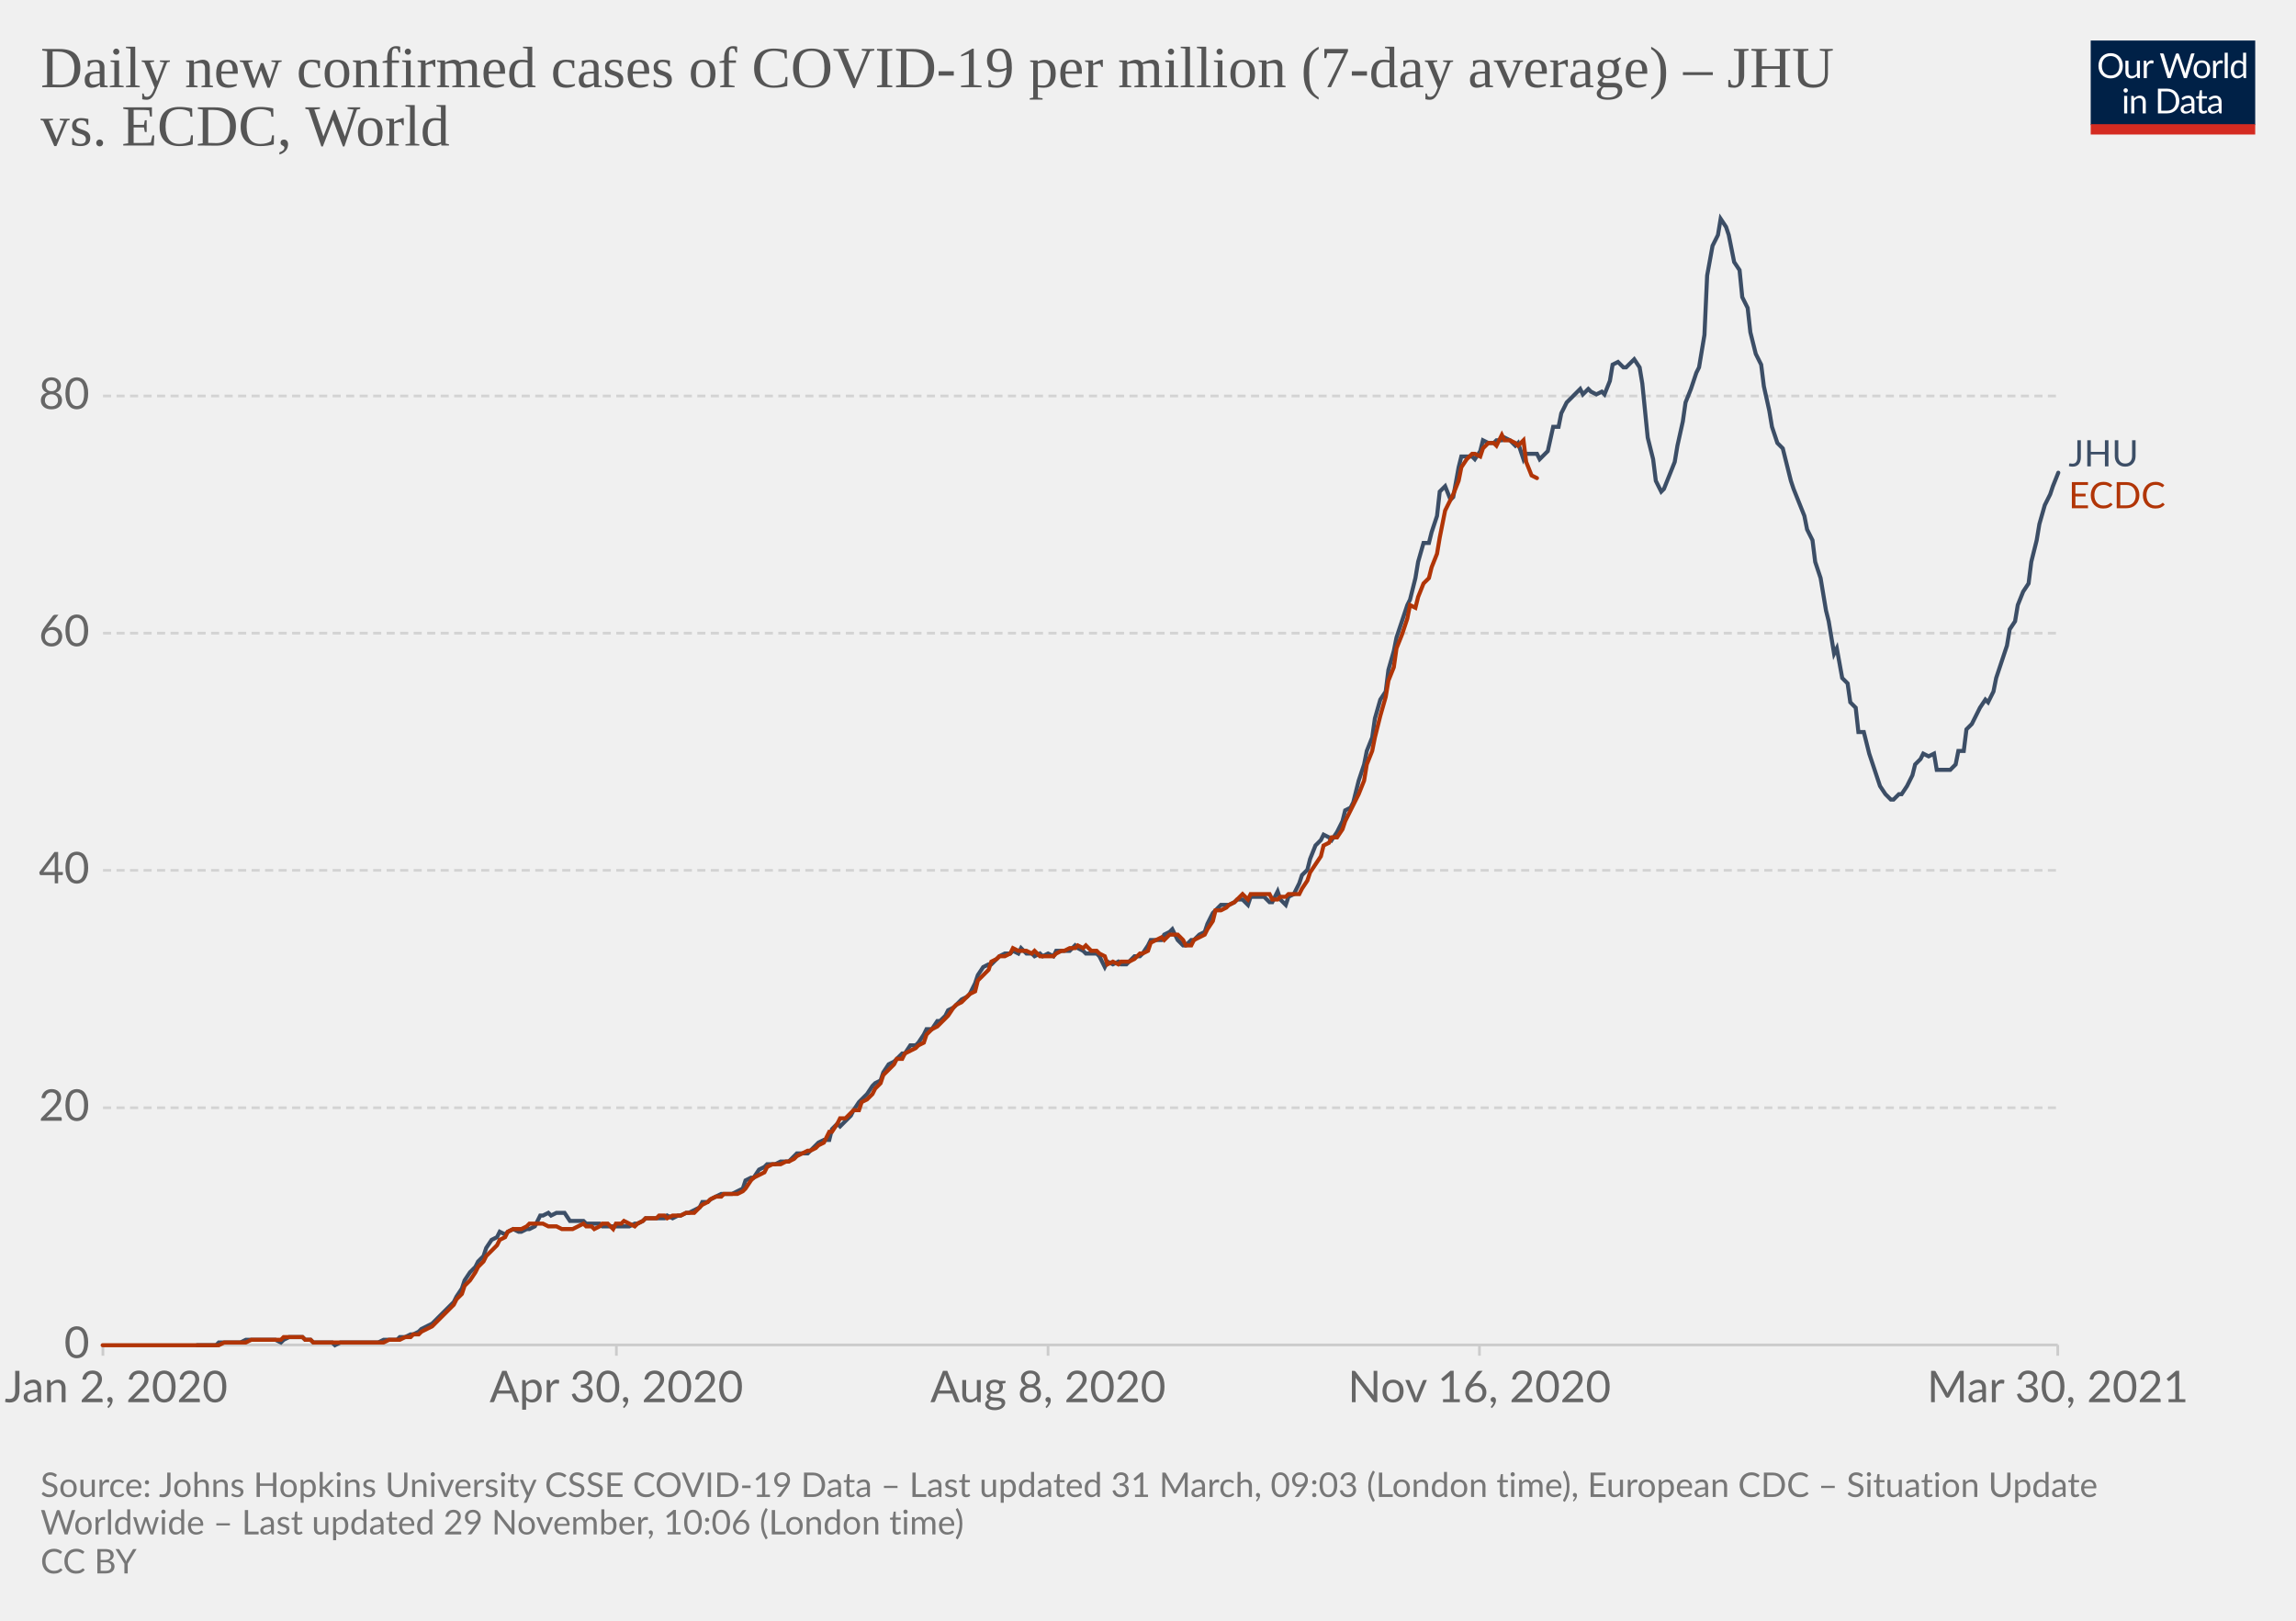
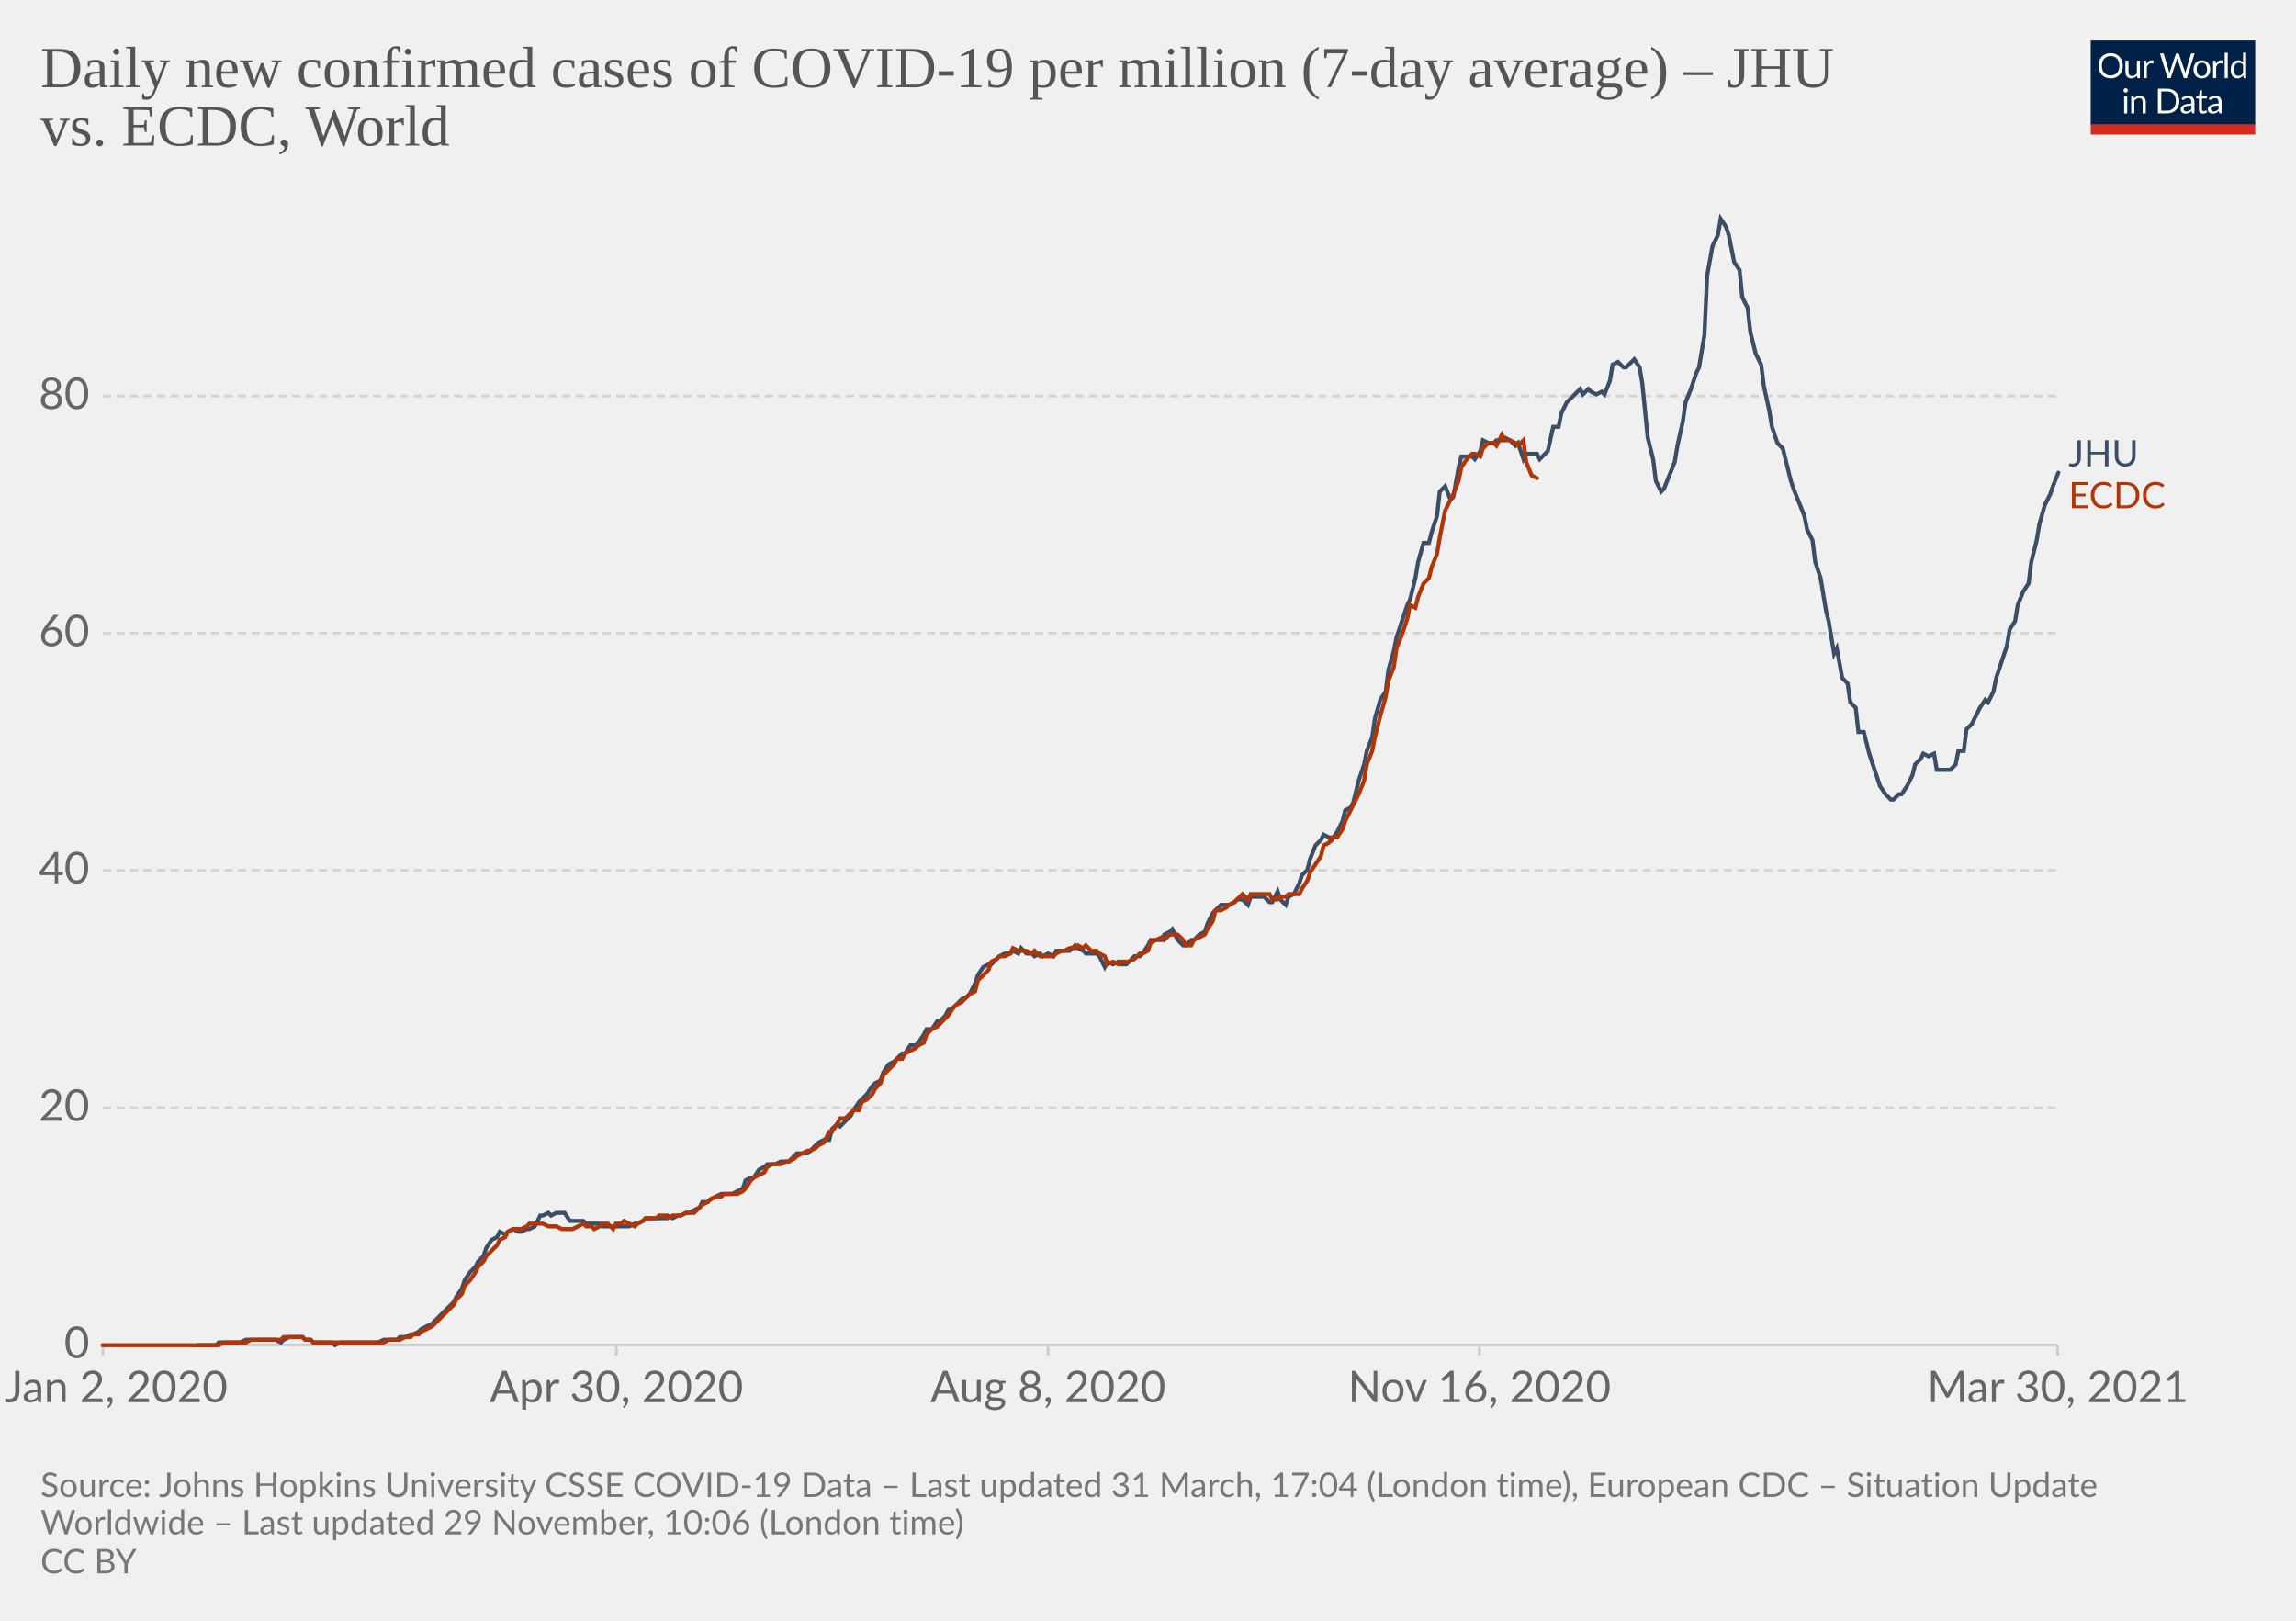
<svg xmlns="http://www.w3.org/2000/svg" version="1.1" style="background-color:#fff;-webkit-font-smoothing:antialiased" width="850" height="600" viewBox="0 0 850 600" font-family="Lato,'Helvetica Neue',Helvetica,Arial,sans-serif" font-size="18" text-rendering="optimizeLegibility">
  <g class="HeaderView">
    <g transform="matrix(.29 0 0 .29 774 15)">
      <svg className="owidLog" width="210" height="120" viewBox="0 0 210 120" fill="none">
        <g clip-path="url(#clip0)">
          <path d="M0 0h210v107.89H0V0z" fill="#002147" />
          <path d="M40.98 32.25c0 2.36-.38 4.53-1.12 6.51a14.26 14.26 0 01-8.1 8.4c-1.9.78-4.02 1.17-6.34 1.17a16.6 16.6 0 01-6.33-1.17 14.31 14.31 0 01-8.08-8.4 18.29 18.29 0 01-1.12-6.51c0-2.36.38-4.53 1.12-6.5.75-1.97 1.8-3.67 3.17-5.1a14.32 14.32 0 014.9-3.34c1.92-.8 4.03-1.19 6.34-1.19 2.32 0 4.43.4 6.34 1.19 1.92.8 3.56 1.9 4.93 3.34a14.87 14.87 0 013.17 5.1 18.1 18.1 0 011.12 6.5zm-4.38 0c0-1.94-.26-3.68-.8-5.22a10.91 10.91 0 00-2.24-3.89 9.68 9.68 0 00-3.52-2.46 11.95 11.95 0 00-4.62-.86c-1.68 0-3.21.28-4.6.86a9.88 9.88 0 00-3.54 2.46 10.91 10.91 0 00-2.24 3.9c-.53 1.53-.8 3.27-.8 5.2 0 1.94.27 3.68.8 5.22a11.17 11.17 0 002.24 3.9 10.01 10.01 0 003.55 2.44c1.38.56 2.9.83 4.6.83s3.24-.27 4.61-.83a9.8 9.8 0 003.52-2.44 11.17 11.17 0 002.25-3.9c.53-1.54.8-3.28.8-5.21zm26.22-6.54V48H60.5c-.56 0-.9-.27-1.05-.81l-.31-2.4a12.45 12.45 0 01-3.26 2.6c-1.2.64-2.58.96-4.13.96-1.22 0-2.3-.2-3.24-.6a6.52 6.52 0 01-2.33-1.7 7.37 7.37 0 01-1.43-2.67c-.3-1.04-.46-2.2-.46-3.45V25.7h3.91v14.22c0 1.68.38 2.99 1.15 3.91.77.93 1.96 1.39 3.54 1.39 1.16 0 2.24-.27 3.23-.82a10.42 10.42 0 002.8-2.28V25.7h3.91zm8.61 4.47a9.94 9.94 0 012.6-3.56 5.64 5.64 0 013.76-1.3c.47 0 .92.05 1.34.15.44.1.83.27 1.17.49l-.3 2.92c-.09.37-.3.55-.66.55-.2 0-.5-.04-.9-.13a6.21 6.21 0 00-3.24.18 4.23 4.23 0 00-1.47.92c-.42.4-.81.9-1.17 1.5-.33.58-.64 1.26-.92 2.02V48H67.7V25.71h2.25c.42 0 .72.08.88.25.16.16.27.44.33.83l.26 3.39zm61.16-13.7L122.75 48h-3.82l-7.99-24.05a21.95 21.95 0 01-.42-1.58 38.36 38.36 0 01-.44 1.58L102.05 48h-3.83L88.4 16.47h3.54c.38 0 .7.1.95.29.26.2.43.43.5.73l6.52 21.9.28 1.28.29 1.46.3-1.46.38-1.27 7.41-21.91c.1-.25.26-.48.51-.69.27-.22.58-.33.95-.33h1.23c.38 0 .69.1.92.29a1.77 1.77 0 01.53.73l7.4 21.9a28.4 28.4 0 01.68 2.62 29.52 29.52 0 01.52-2.61l6.54-21.91a1.31 1.31 0 01.48-.7c.27-.21.58-.32.95-.32h3.32zm9.35 8.88c1.63 0 3.1.27 4.4.82a9.43 9.43 0 015.46 5.94c.5 1.4.74 2.98.74 4.73 0 1.76-.25 3.34-.74 4.75a9.43 9.43 0 01-5.46 5.92c-1.3.52-2.77.79-4.4.79-1.64 0-3.12-.27-4.44-.8a9.42 9.42 0 01-3.35-2.3c-.92-1-1.63-2.2-2.13-3.61-.49-1.41-.73-3-.73-4.75s.24-3.33.73-4.73c.5-1.43 1.2-2.64 2.13-3.63a9.4 9.4 0 013.35-2.31c1.32-.55 2.8-.82 4.44-.82zm0 19.89c2.2 0 3.84-.73 4.93-2.2 1.08-1.48 1.63-3.54 1.63-6.18 0-2.66-.55-4.72-1.63-6.2-1.09-1.49-2.73-2.23-4.93-2.23-1.12 0-2.09.2-2.93.57a5.71 5.71 0 00-2.06 1.65 7.5 7.5 0 00-1.24 2.67c-.26 1.04-.4 2.22-.4 3.54 0 2.64.55 4.7 1.64 6.18 1.1 1.47 2.76 2.2 4.99 2.2zm17.97-15.07a9.94 9.94 0 012.6-3.56 5.64 5.64 0 013.76-1.3c.47 0 .91.05 1.34.15.44.1.83.27 1.16.49l-.28 2.92c-.09.37-.31.55-.66.55-.2 0-.5-.04-.9-.13a6.2 6.2 0 00-3.24.18 4.23 4.23 0 00-1.47.92c-.43.4-.82.9-1.17 1.5a13.1 13.1 0 00-.92 2.02V48h-3.94V25.71h2.24c.43 0 .72.08.88.25.17.16.28.44.33.83l.27 3.39zm15.04-14.59V48h-3.92V15.6h3.92zm19.55 15.43a6.22 6.22 0 00-2.38-2.05 6.7 6.7 0 00-2.86-.6c-2.07 0-3.66.75-4.77 2.23-1.12 1.48-1.68 3.6-1.68 6.33 0 1.46.13 2.7.38 3.74a7.29 7.29 0 001.1 2.56 4.35 4.35 0 001.78 1.45c.7.3 1.5.46 2.4.46 1.29 0 2.41-.3 3.36-.88a9.6 9.6 0 002.67-2.49V31.02zm3.91-15.43V48h-2.33c-.56 0-.9-.27-1.06-.81l-.35-2.71a12.13 12.13 0 01-3.25 2.77 8.28 8.28 0 01-4.23 1.06 7.31 7.31 0 01-6.14-2.9c-.73-.96-1.3-2.15-1.69-3.57a18.35 18.35 0 01.07-9.48 11.29 11.29 0 011.89-3.7 8.7 8.7 0 017.06-3.34 7.96 7.96 0 016.12 2.62V15.59h3.91zM46.61 70.71V93H42.7V70.71h3.91zm.84-7c0 .39-.08.75-.24 1.09a2.81 2.81 0 01-1.52 1.47 2.67 2.67 0 01-2.16 0 2.9 2.9 0 01-1.45-1.47 2.67 2.67 0 010-2.16c.15-.35.35-.65.6-.9.25-.27.53-.47.85-.62a2.67 2.67 0 012.16 0c.35.15.65.35.9.62.27.25.47.55.62.9.16.34.24.7.24 1.08zm7.97 10.24c.49-.54 1-1.04 1.54-1.48a9.85 9.85 0 013.66-1.84 8.96 8.96 0 015.43.35c.94.4 1.72.97 2.33 1.71a7.36 7.36 0 011.43 2.67c.32 1.04.49 2.19.49 3.45V93h-3.94V78.81c0-1.69-.4-3-1.17-3.92-.76-.93-1.93-1.4-3.5-1.4a6.6 6.6 0 00-3.25.83c-1 .56-1.92 1.31-2.77 2.27V93h-3.94V70.71h2.35c.56 0 .9.28 1.04.82l.3 2.42zm57.7 3.3c0 2.36-.37 4.5-1.11 6.44a14.3 14.3 0 01-3.17 4.98 14.1 14.1 0 01-4.93 3.2c-1.9.76-4.02 1.13-6.33 1.13H85.8V61.47h11.77c2.31 0 4.42.39 6.33 1.15a13.8 13.8 0 018.1 8.18 17.75 17.75 0 011.12 6.45zm-4.37 0c0-1.94-.26-3.67-.8-5.2a10.94 10.94 0 00-2.23-3.87 9.57 9.57 0 00-3.53-2.42 12.23 12.23 0 00-4.61-.83h-7.5v24.62h7.5c1.7 0 3.24-.28 4.61-.84a9.7 9.7 0 003.53-2.4 10.94 10.94 0 002.24-3.87c.53-1.53.8-3.26.8-5.2zm19.8 5.72c-1.8.06-3.34.2-4.62.44-1.26.22-2.3.51-3.1.88-.8.36-1.37.8-1.74 1.3-.35.5-.53 1.05-.53 1.67 0 .58.1 1.1.3 1.52a3 3 0 00.76 1.05c.34.27.73.46 1.17.6a6.13 6.13 0 001.45.17 7.28 7.28 0 003.5-.81 11.95 11.95 0 002.82-2.2v-4.62zm-12.65-9.11a12.73 12.73 0 013.98-2.66c1.43-.59 3-.88 4.73-.88 1.25 0 2.36.2 3.33.61a6.81 6.81 0 013.94 4.38c.33 1.04.5 2.19.5 3.43V93h-1.74a1.8 1.8 0 01-.88-.18c-.2-.13-.36-.38-.48-.74l-.44-2.12-1.72 1.46a9.48 9.48 0 01-3.74 1.7c-.69.15-1.46.23-2.3.23-.87 0-1.69-.12-2.45-.35a5.34 5.34 0 01-3.34-2.93 6.64 6.64 0 01-.49-2.64c0-.88.25-1.72.73-2.53a6.33 6.33 0 012.35-2.17c1.09-.63 2.5-1.15 4.25-1.54 1.75-.41 3.89-.65 6.42-.7v-1.75c0-1.73-.37-3.03-1.12-3.91-.75-.9-1.84-1.34-3.28-1.34-.97 0-1.78.12-2.44.37-.64.23-1.2.5-1.7.81l-1.23.82c-.33.23-.67.35-1 .35-.27 0-.5-.07-.69-.2a2.1 2.1 0 01-.48-.53l-.7-1.25zm27.67 19.5c-1.76 0-3.12-.5-4.07-1.48-.94-.98-1.41-2.4-1.41-4.25V74h-2.68a.9.9 0 01-.6-.2c-.16-.14-.24-.36-.24-.66v-1.56l3.65-.46.9-6.89a.9.9 0 01.29-.52.88.88 0 01.62-.22H142v7.67h6.44V74H142v13.38c0 .94.22 1.63.68 2.09.45.45 1.04.68 1.76.68a3.21 3.21 0 001.85-.53l.55-.35c.16-.12.3-.18.41-.18.2 0 .4.13.55.38l1.15 1.87a7.45 7.45 0 01-2.44 1.5 8.53 8.53 0 01-2.95.52zm19.68-10.4c-1.8.07-3.34.21-4.62.45-1.26.22-2.3.51-3.1.88-.8.36-1.37.8-1.74 1.3-.35.5-.53 1.05-.53 1.67 0 .58.1 1.1.3 1.52a2.9 2.9 0 00.76 1.05c.34.27.73.46 1.17.6a6.13 6.13 0 001.45.17 7.3 7.3 0 003.5-.81 12.04 12.04 0 002.82-2.2v-4.62zm-12.65-9.1a12.72 12.72 0 013.99-2.66c1.42-.59 3-.88 4.72-.88 1.25 0 2.36.2 3.33.61a6.81 6.81 0 013.94 4.38c.33 1.04.5 2.19.5 3.43V93h-1.74a1.8 1.8 0 01-.88-.18c-.2-.13-.36-.38-.48-.74l-.44-2.12-1.72 1.46a9.48 9.48 0 01-3.74 1.7c-.69.15-1.46.23-2.3.23-.87 0-1.69-.12-2.45-.35a5.33 5.33 0 01-3.34-2.93 6.62 6.62 0 01-.49-2.64c0-.88.25-1.72.73-2.53a6.33 6.33 0 012.35-2.17c1.09-.63 2.5-1.15 4.25-1.54a31.2 31.2 0 016.42-.7v-1.75c0-1.73-.37-3.03-1.12-3.91-.75-.9-1.84-1.34-3.28-1.34-.97 0-1.78.12-2.44.37-.64.23-1.2.5-1.7.81l-1.22.82c-.34.23-.68.35-1.02.35-.26 0-.49-.07-.68-.2a1.88 1.88 0 01-.48-.53l-.7-1.25zM40.98 32.25c0 2.36-.38 4.53-1.12 6.51a14.26 14.26 0 01-8.1 8.4c-1.9.78-4.02 1.17-6.34 1.17a16.6 16.6 0 01-6.33-1.17 14.31 14.31 0 01-8.08-8.4 18.29 18.29 0 01-1.12-6.51c0-2.36.38-4.53 1.12-6.5.75-1.97 1.8-3.67 3.17-5.1a14.32 14.32 0 014.9-3.34c1.92-.8 4.03-1.19 6.34-1.19 2.32 0 4.43.4 6.34 1.19 1.92.8 3.56 1.9 4.93 3.34a14.87 14.87 0 013.17 5.1 18.1 18.1 0 011.12 6.5zm-4.38 0c0-1.94-.26-3.68-.8-5.22a10.91 10.91 0 00-2.24-3.89 9.68 9.68 0 00-3.52-2.46 11.95 11.95 0 00-4.62-.86c-1.68 0-3.21.28-4.6.86a9.88 9.88 0 00-3.54 2.46 10.91 10.91 0 00-2.24 3.9c-.53 1.53-.8 3.27-.8 5.2 0 1.94.27 3.68.8 5.22a11.17 11.17 0 002.24 3.9 10.01 10.01 0 003.55 2.44c1.38.56 2.9.83 4.6.83s3.24-.27 4.61-.83a9.8 9.8 0 003.52-2.44 11.17 11.17 0 002.25-3.9c.53-1.54.8-3.28.8-5.21zm26.22-6.54V48H60.5c-.56 0-.9-.27-1.05-.81l-.31-2.4a12.45 12.45 0 01-3.26 2.6c-1.2.64-2.58.96-4.13.96-1.22 0-2.3-.2-3.24-.6a6.52 6.52 0 01-2.33-1.7 7.37 7.37 0 01-1.43-2.67c-.3-1.04-.46-2.2-.46-3.45V25.7h3.91v14.22c0 1.68.38 2.99 1.15 3.91.77.93 1.96 1.39 3.54 1.39 1.16 0 2.24-.27 3.23-.82a10.42 10.42 0 002.8-2.28V25.7h3.91zm8.61 4.47a9.94 9.94 0 012.6-3.56 5.64 5.64 0 013.76-1.3c.47 0 .92.05 1.34.15.44.1.83.27 1.17.49l-.3 2.92c-.09.37-.3.55-.66.55-.2 0-.5-.04-.9-.13a6.21 6.21 0 00-3.24.18 4.23 4.23 0 00-1.47.92c-.42.4-.81.9-1.17 1.5-.33.58-.64 1.26-.92 2.02V48H67.7V25.71h2.25c.42 0 .72.08.88.25.16.16.27.44.33.83l.26 3.39zm61.16-13.7L122.75 48h-3.82l-7.99-24.05a21.95 21.95 0 01-.42-1.58 38.36 38.36 0 01-.44 1.58L102.05 48h-3.83L88.4 16.47h3.54c.38 0 .7.1.95.29.26.2.43.43.5.73l6.52 21.9.28 1.28.29 1.46.3-1.46.38-1.27 7.41-21.91c.1-.25.26-.48.51-.69.27-.22.58-.33.95-.33h1.23c.38 0 .69.1.92.29a1.77 1.77 0 01.53.73l7.4 21.9a28.4 28.4 0 01.68 2.62 29.52 29.52 0 01.52-2.61l6.54-21.91a1.31 1.31 0 01.48-.7c.27-.21.58-.32.95-.32h3.32zm9.35 8.88c1.63 0 3.1.27 4.4.82a9.43 9.43 0 015.46 5.94c.5 1.4.74 2.98.74 4.73 0 1.76-.25 3.34-.74 4.75a9.43 9.43 0 01-5.46 5.92c-1.3.52-2.77.79-4.4.79-1.64 0-3.12-.27-4.44-.8a9.42 9.42 0 01-3.35-2.3c-.92-1-1.63-2.2-2.13-3.61-.49-1.41-.73-3-.73-4.75s.24-3.33.73-4.73c.5-1.43 1.2-2.64 2.13-3.63a9.4 9.4 0 013.35-2.31c1.32-.55 2.8-.82 4.44-.82zm0 19.89c2.2 0 3.84-.73 4.93-2.2 1.08-1.48 1.63-3.54 1.63-6.18 0-2.66-.55-4.72-1.63-6.2-1.09-1.49-2.73-2.23-4.93-2.23-1.12 0-2.09.2-2.93.57a5.71 5.71 0 00-2.06 1.65 7.5 7.5 0 00-1.24 2.67c-.26 1.04-.4 2.22-.4 3.54 0 2.64.55 4.7 1.64 6.18 1.1 1.47 2.76 2.2 4.99 2.2zm17.97-15.07a9.94 9.94 0 012.6-3.56 5.64 5.64 0 013.76-1.3c.47 0 .91.05 1.34.15.44.1.83.27 1.16.49l-.28 2.92c-.09.37-.31.55-.66.55-.2 0-.5-.04-.9-.13a6.2 6.2 0 00-3.24.18 4.23 4.23 0 00-1.47.92c-.43.4-.82.9-1.17 1.5a13.1 13.1 0 00-.92 2.02V48h-3.94V25.71h2.24c.43 0 .72.08.88.25.17.16.28.44.33.83l.27 3.39zm15.04-14.59V48h-3.92V15.6h3.92zm19.55 15.43a6.22 6.22 0 00-2.38-2.05 6.7 6.7 0 00-2.86-.6c-2.07 0-3.66.75-4.77 2.23-1.12 1.48-1.68 3.6-1.68 6.33 0 1.46.13 2.7.38 3.74a7.29 7.29 0 001.1 2.56 4.35 4.35 0 001.78 1.45c.7.3 1.5.46 2.4.46 1.29 0 2.41-.3 3.36-.88a9.6 9.6 0 002.67-2.49V31.02zm3.91-15.43V48h-2.33c-.56 0-.9-.27-1.06-.81l-.35-2.71a12.13 12.13 0 01-3.25 2.77 8.28 8.28 0 01-4.23 1.06 7.31 7.31 0 01-6.14-2.9c-.73-.96-1.3-2.15-1.69-3.57a18.35 18.35 0 01.07-9.48 11.29 11.29 0 011.89-3.7 8.7 8.7 0 017.06-3.34 7.96 7.96 0 016.12 2.62V15.59h3.91zM46.61 70.71V93H42.7V70.71h3.91zm.84-7c0 .39-.08.75-.24 1.09a2.81 2.81 0 01-1.52 1.47 2.67 2.67 0 01-2.16 0 2.9 2.9 0 01-1.45-1.47 2.67 2.67 0 010-2.16c.15-.35.35-.65.6-.9.25-.27.53-.47.85-.62a2.67 2.67 0 012.16 0c.35.15.65.35.9.62.27.25.47.55.62.9.16.34.24.7.24 1.08zm7.97 10.24c.49-.54 1-1.04 1.54-1.48a9.85 9.85 0 013.66-1.84 8.96 8.96 0 015.43.35c.94.4 1.72.97 2.33 1.71a7.36 7.36 0 011.43 2.67c.32 1.04.49 2.19.49 3.45V93h-3.94V78.81c0-1.69-.4-3-1.17-3.92-.76-.93-1.93-1.4-3.5-1.4a6.6 6.6 0 00-3.25.83c-1 .56-1.92 1.31-2.77 2.27V93h-3.94V70.71h2.35c.56 0 .9.28 1.04.82l.3 2.42zm57.7 3.3c0 2.36-.37 4.5-1.11 6.44a14.3 14.3 0 01-3.17 4.98 14.1 14.1 0 01-4.93 3.2c-1.9.76-4.02 1.13-6.33 1.13H85.8V61.47h11.77c2.31 0 4.42.39 6.33 1.15a13.8 13.8 0 018.1 8.18 17.75 17.75 0 011.12 6.45zm-4.37 0c0-1.94-.26-3.67-.8-5.2a10.94 10.94 0 00-2.23-3.87 9.57 9.57 0 00-3.53-2.42 12.23 12.23 0 00-4.61-.83h-7.5v24.62h7.5c1.7 0 3.24-.28 4.61-.84a9.7 9.7 0 003.53-2.4 10.94 10.94 0 002.24-3.87c.53-1.53.8-3.26.8-5.2zm19.8 5.72c-1.8.06-3.34.2-4.62.44-1.26.22-2.3.51-3.1.88-.8.36-1.37.8-1.74 1.3-.35.5-.53 1.05-.53 1.67 0 .58.1 1.1.3 1.52a3 3 0 00.76 1.05c.34.27.73.46 1.17.6a6.13 6.13 0 001.45.17 7.28 7.28 0 003.5-.81 11.95 11.95 0 002.82-2.2v-4.62zm-12.65-9.11a12.73 12.73 0 013.98-2.66c1.43-.59 3-.88 4.73-.88 1.25 0 2.36.2 3.33.61a6.81 6.81 0 013.94 4.38c.33 1.04.5 2.19.5 3.43V93h-1.74a1.8 1.8 0 01-.88-.18c-.2-.13-.36-.38-.48-.74l-.44-2.12-1.72 1.46a9.48 9.48 0 01-3.74 1.7c-.69.15-1.46.23-2.3.23-.87 0-1.69-.12-2.45-.35a5.34 5.34 0 01-3.34-2.93 6.64 6.64 0 01-.49-2.64c0-.88.25-1.72.73-2.53a6.33 6.33 0 012.35-2.17c1.09-.63 2.5-1.15 4.25-1.54 1.75-.41 3.89-.65 6.42-.7v-1.75c0-1.73-.37-3.03-1.12-3.91-.75-.9-1.84-1.34-3.28-1.34-.97 0-1.78.12-2.44.37-.64.23-1.2.5-1.7.81l-1.23.82c-.33.23-.67.35-1 .35-.27 0-.5-.07-.69-.2a2.1 2.1 0 01-.48-.53l-.7-1.25zm27.67 19.5c-1.76 0-3.12-.5-4.07-1.48-.94-.98-1.41-2.4-1.41-4.25V74h-2.68a.9.9 0 01-.6-.2c-.16-.14-.24-.36-.24-.66v-1.56l3.65-.46.9-6.89a.9.9 0 01.29-.52.88.88 0 01.62-.22H142v7.67h6.44V74H142v13.38c0 .94.22 1.63.68 2.09.45.45 1.04.68 1.76.68a3.21 3.21 0 001.85-.53l.55-.35c.16-.12.3-.18.41-.18.2 0 .4.13.55.38l1.15 1.87a7.45 7.45 0 01-2.44 1.5 8.53 8.53 0 01-2.95.52zm19.68-10.4c-1.8.07-3.34.21-4.62.45-1.26.22-2.3.51-3.1.88-.8.36-1.37.8-1.74 1.3-.35.5-.53 1.05-.53 1.67 0 .58.1 1.1.3 1.52a2.9 2.9 0 00.76 1.05c.34.27.73.46 1.17.6a6.13 6.13 0 001.45.17 7.3 7.3 0 003.5-.81 12.04 12.04 0 002.82-2.2v-4.62zm-12.65-9.1a12.72 12.72 0 013.99-2.66c1.42-.59 3-.88 4.72-.88 1.25 0 2.36.2 3.33.61a6.81 6.81 0 013.94 4.38c.33 1.04.5 2.19.5 3.43V93h-1.74a1.8 1.8 0 01-.88-.18c-.2-.13-.36-.38-.48-.74l-.44-2.12-1.72 1.46a9.48 9.48 0 01-3.74 1.7c-.69.15-1.46.23-2.3.23-.87 0-1.69-.12-2.45-.35a5.33 5.33 0 01-3.34-2.93 6.62 6.62 0 01-.49-2.64c0-.88.25-1.72.73-2.53a6.33 6.33 0 012.35-2.17c1.09-.63 2.5-1.15 4.25-1.54a31.2 31.2 0 016.42-.7v-1.75c0-1.73-.37-3.03-1.12-3.91-.75-.9-1.84-1.34-3.28-1.34-.97 0-1.78.12-2.44.37-.64.23-1.2.5-1.7.81l-1.22.82c-.34.23-.68.35-1.02.35-.26 0-.49-.07-.68-.2a1.88 1.88 0 01-.48-.53l-.7-1.25zM40.98 32.25c0 2.36-.38 4.53-1.12 6.51a14.26 14.26 0 01-8.1 8.4c-1.9.78-4.02 1.17-6.34 1.17a16.6 16.6 0 01-6.33-1.17 14.31 14.31 0 01-8.08-8.4 18.29 18.29 0 01-1.12-6.51c0-2.36.38-4.53 1.12-6.5.75-1.97 1.8-3.67 3.17-5.1a14.32 14.32 0 014.9-3.34c1.92-.8 4.03-1.19 6.34-1.19 2.32 0 4.43.4 6.34 1.19 1.92.8 3.56 1.9 4.93 3.34a14.87 14.87 0 013.17 5.1 18.1 18.1 0 011.12 6.5zm-4.38 0c0-1.94-.26-3.68-.8-5.22a10.91 10.91 0 00-2.24-3.89 9.68 9.68 0 00-3.52-2.46 11.95 11.95 0 00-4.62-.86c-1.68 0-3.21.28-4.6.86a9.88 9.88 0 00-3.54 2.46 10.91 10.91 0 00-2.24 3.9c-.53 1.53-.8 3.27-.8 5.2 0 1.94.27 3.68.8 5.22a11.17 11.17 0 002.24 3.9 10.01 10.01 0 003.55 2.44c1.38.56 2.9.83 4.6.83s3.24-.27 4.61-.83a9.8 9.8 0 003.52-2.44 11.17 11.17 0 002.25-3.9c.53-1.54.8-3.28.8-5.21zm26.22-6.54V48H60.5c-.56 0-.9-.27-1.05-.81l-.31-2.4a12.45 12.45 0 01-3.26 2.6c-1.2.64-2.58.96-4.13.96-1.22 0-2.3-.2-3.24-.6a6.52 6.52 0 01-2.33-1.7 7.37 7.37 0 01-1.43-2.67c-.3-1.04-.46-2.2-.46-3.45V25.7h3.91v14.22c0 1.68.38 2.99 1.15 3.91.77.93 1.96 1.39 3.54 1.39 1.16 0 2.24-.27 3.23-.82a10.42 10.42 0 002.8-2.28V25.7h3.91zm8.61 4.47a9.94 9.94 0 012.6-3.56 5.64 5.64 0 013.76-1.3c.47 0 .92.05 1.34.15.44.1.83.27 1.17.49l-.3 2.92c-.09.37-.3.55-.66.55-.2 0-.5-.04-.9-.13a6.21 6.21 0 00-3.24.18 4.23 4.23 0 00-1.47.92c-.42.4-.81.9-1.17 1.5-.33.58-.64 1.26-.92 2.02V48H67.7V25.71h2.25c.42 0 .72.08.88.25.16.16.27.44.33.83l.26 3.39zm61.16-13.7L122.75 48h-3.82l-7.99-24.05a21.95 21.95 0 01-.42-1.58 38.36 38.36 0 01-.44 1.58L102.05 48h-3.83L88.4 16.47h3.54c.38 0 .7.1.95.29.26.2.43.43.5.73l6.52 21.9.28 1.28.29 1.46.3-1.46.38-1.27 7.41-21.91c.1-.25.26-.48.51-.69.27-.22.58-.33.95-.33h1.23c.38 0 .69.1.92.29a1.77 1.77 0 01.53.73l7.4 21.9a28.4 28.4 0 01.68 2.62 29.52 29.52 0 01.52-2.61l6.54-21.91a1.31 1.31 0 01.48-.7c.27-.21.58-.32.95-.32h3.32zm9.35 8.88c1.63 0 3.1.27 4.4.82a9.43 9.43 0 015.46 5.94c.5 1.4.74 2.98.74 4.73 0 1.76-.25 3.34-.74 4.75a9.43 9.43 0 01-5.46 5.92c-1.3.52-2.77.79-4.4.79-1.64 0-3.12-.27-4.44-.8a9.42 9.42 0 01-3.35-2.3c-.92-1-1.63-2.2-2.13-3.61-.49-1.41-.73-3-.73-4.75s.24-3.33.73-4.73c.5-1.43 1.2-2.64 2.13-3.63a9.4 9.4 0 013.35-2.31c1.32-.55 2.8-.82 4.44-.82zm0 19.89c2.2 0 3.84-.73 4.93-2.2 1.08-1.48 1.63-3.54 1.63-6.18 0-2.66-.55-4.72-1.63-6.2-1.09-1.49-2.73-2.23-4.93-2.23-1.12 0-2.09.2-2.93.57a5.71 5.71 0 00-2.06 1.65 7.5 7.5 0 00-1.24 2.67c-.26 1.04-.4 2.22-.4 3.54 0 2.64.55 4.7 1.64 6.18 1.1 1.47 2.76 2.2 4.99 2.2zm17.97-15.07a9.94 9.94 0 012.6-3.56 5.64 5.64 0 013.76-1.3c.47 0 .91.05 1.34.15.44.1.83.27 1.16.49l-.28 2.92c-.09.37-.31.55-.66.55-.2 0-.5-.04-.9-.13a6.2 6.2 0 00-3.24.18 4.23 4.23 0 00-1.47.92c-.43.4-.82.9-1.17 1.5a13.1 13.1 0 00-.92 2.02V48h-3.94V25.71h2.24c.43 0 .72.08.88.25.17.16.28.44.33.83l.27 3.39zm15.04-14.59V48h-3.92V15.6h3.92zm19.55 15.43a6.22 6.22 0 00-2.38-2.05 6.7 6.7 0 00-2.86-.6c-2.07 0-3.66.75-4.77 2.23-1.12 1.48-1.68 3.6-1.68 6.33 0 1.46.13 2.7.38 3.74a7.29 7.29 0 001.1 2.56 4.35 4.35 0 001.78 1.45c.7.3 1.5.46 2.4.46 1.29 0 2.41-.3 3.36-.88a9.6 9.6 0 002.67-2.49V31.02zm3.91-15.43V48h-2.33c-.56 0-.9-.27-1.06-.81l-.35-2.71a12.13 12.13 0 01-3.25 2.77 8.28 8.28 0 01-4.23 1.06 7.31 7.31 0 01-6.14-2.9c-.73-.96-1.3-2.15-1.69-3.57a18.35 18.35 0 01.07-9.48 11.29 11.29 0 011.89-3.7 8.7 8.7 0 017.06-3.34 7.96 7.96 0 016.12 2.62V15.59h3.91zM46.61 70.71V93H42.7V70.71h3.91zm.84-7c0 .39-.08.75-.24 1.09a2.81 2.81 0 01-1.52 1.47 2.67 2.67 0 01-2.16 0 2.9 2.9 0 01-1.45-1.47 2.67 2.67 0 010-2.16c.15-.35.35-.65.6-.9.25-.27.53-.47.85-.62a2.67 2.67 0 012.16 0c.35.15.65.35.9.62.27.25.47.55.62.9.16.34.24.7.24 1.08zm7.97 10.24c.49-.54 1-1.04 1.54-1.48a9.85 9.85 0 013.66-1.84 8.96 8.96 0 015.43.35c.94.4 1.72.97 2.33 1.71a7.36 7.36 0 011.43 2.67c.32 1.04.49 2.19.49 3.45V93h-3.94V78.81c0-1.69-.4-3-1.17-3.92-.76-.93-1.93-1.4-3.5-1.4a6.6 6.6 0 00-3.25.83c-1 .56-1.92 1.31-2.77 2.27V93h-3.94V70.71h2.35c.56 0 .9.28 1.04.82l.3 2.42zm57.7 3.3c0 2.36-.37 4.5-1.11 6.44a14.3 14.3 0 01-3.17 4.98 14.1 14.1 0 01-4.93 3.2c-1.9.76-4.02 1.13-6.33 1.13H85.8V61.47h11.77c2.31 0 4.42.39 6.33 1.15a13.8 13.8 0 018.1 8.18 17.75 17.75 0 011.12 6.45zm-4.37 0c0-1.94-.26-3.67-.8-5.2a10.94 10.94 0 00-2.23-3.87 9.57 9.57 0 00-3.53-2.42 12.23 12.23 0 00-4.61-.83h-7.5v24.62h7.5c1.7 0 3.24-.28 4.61-.84a9.7 9.7 0 003.53-2.4 10.94 10.94 0 002.24-3.87c.53-1.53.8-3.26.8-5.2zm19.8 5.72c-1.8.06-3.34.2-4.62.44-1.26.22-2.3.51-3.1.88-.8.36-1.37.8-1.74 1.3-.35.5-.53 1.05-.53 1.67 0 .58.1 1.1.3 1.52a3 3 0 00.76 1.05c.34.27.73.46 1.17.6a6.13 6.13 0 001.45.17 7.28 7.28 0 003.5-.81 11.95 11.95 0 002.82-2.2v-4.62zm-12.65-9.11a12.73 12.73 0 013.98-2.66c1.43-.59 3-.88 4.73-.88 1.25 0 2.36.2 3.33.61a6.81 6.81 0 013.94 4.38c.33 1.04.5 2.19.5 3.43V93h-1.74a1.8 1.8 0 01-.88-.18c-.2-.13-.36-.38-.48-.74l-.44-2.12-1.72 1.46a9.48 9.48 0 01-3.74 1.7c-.69.15-1.46.23-2.3.23-.87 0-1.69-.12-2.45-.35a5.34 5.34 0 01-3.34-2.93 6.64 6.64 0 01-.49-2.64c0-.88.25-1.72.73-2.53a6.33 6.33 0 012.35-2.17c1.09-.63 2.5-1.15 4.25-1.54 1.75-.41 3.89-.65 6.42-.7v-1.75c0-1.73-.37-3.03-1.12-3.91-.75-.9-1.84-1.34-3.28-1.34-.97 0-1.78.12-2.44.37-.64.23-1.2.5-1.7.81l-1.23.82c-.33.23-.67.35-1 .35-.27 0-.5-.07-.69-.2a2.1 2.1 0 01-.48-.53l-.7-1.25zm27.67 19.5c-1.76 0-3.12-.5-4.07-1.48-.94-.98-1.41-2.4-1.41-4.25V74h-2.68a.9.9 0 01-.6-.2c-.16-.14-.24-.36-.24-.66v-1.56l3.65-.46.9-6.89a.9.9 0 01.29-.52.88.88 0 01.62-.22H142v7.67h6.44V74H142v13.38c0 .94.22 1.63.68 2.09.45.45 1.04.68 1.76.68a3.21 3.21 0 001.85-.53l.55-.35c.16-.12.3-.18.41-.18.2 0 .4.13.55.38l1.15 1.87a7.45 7.45 0 01-2.44 1.5 8.53 8.53 0 01-2.95.52zm19.68-10.4c-1.8.07-3.34.21-4.62.45-1.26.22-2.3.51-3.1.88-.8.36-1.37.8-1.74 1.3-.35.5-.53 1.05-.53 1.67 0 .58.1 1.1.3 1.52a2.9 2.9 0 00.76 1.05c.34.27.73.46 1.17.6a6.13 6.13 0 001.45.17 7.3 7.3 0 003.5-.81 12.04 12.04 0 002.82-2.2v-4.62zm-12.65-9.1a12.72 12.72 0 013.99-2.66c1.42-.59 3-.88 4.72-.88 1.25 0 2.36.2 3.33.61a6.81 6.81 0 013.94 4.38c.33 1.04.5 2.19.5 3.43V93h-1.74a1.8 1.8 0 01-.88-.18c-.2-.13-.36-.38-.48-.74l-.44-2.12-1.72 1.46a9.48 9.48 0 01-3.74 1.7c-.69.15-1.46.23-2.3.23-.87 0-1.69-.12-2.45-.35a5.33 5.33 0 01-3.34-2.93 6.62 6.62 0 01-.49-2.64c0-.88.25-1.72.73-2.53a6.33 6.33 0 012.35-2.17c1.09-.63 2.5-1.15 4.25-1.54a31.2 31.2 0 016.42-.7v-1.75c0-1.73-.37-3.03-1.12-3.91-.75-.9-1.84-1.34-3.28-1.34-.97 0-1.78.12-2.44.37-.64.23-1.2.5-1.7.81l-1.22.82c-.34.23-.68.35-1.02.35-.26 0-.49-.07-.68-.2a1.88 1.88 0 01-.48-.53l-.7-1.25z" fill="#fff" />
          <path fill="#D42B21" d="M0 106.79h210V120H0z" />
        </g>
        <defs>
          <clipPath id="clip0">
            <path fill="#fff" d="M0 0h210v120H0z" />
          </clipPath>
        </defs>
      </svg>
    </g>
    <a href="https://ourworldindata.org/grapher/daily-covid-cases-per-million-jhu-vs-ecdc?country=~OWID_WRL" target="_blank" rel="noopener" font-family="&quot;Playfair Display&quot;,Georgia,&quot;Times New Roman&quot;,serif">
      <text font-size="21.6" x="15" y="32.3" fill="#555">
        <tspan x="15" y="32.28">Daily new confirmed cases of COVID-19 per million (7-day average) – JHU</tspan>
        <tspan x="15" y="53.88">vs. ECDC, World</tspan>
      </text>
    </a>
  </g>
  <g class="LineChart">
    <defs>
      <clipPath id="a">
        <path d="M28.14 63.2h830V939h-830z" />
      </clipPath>
    </defs>
    <g class="DualAxisView">
      <g class="HorizontalAxis">
        <path stroke="#ccc" d="M38.1 497.9v4M228.2 497.9v4M388 497.9v4M547.7 497.9v4M761.8 497.9v4" />
        <text x="43" y="519.1" fill="#666" text-anchor="middle" font-size="16.2">Jan 2, 2020</text>
        <text x="228.2" y="519.1" fill="#666" text-anchor="middle" font-size="16.2">Apr 30, 2020</text>
        <text x="388" y="519.1" fill="#666" text-anchor="middle" font-size="16.2">Aug 8, 2020</text>
        <text x="547.7" y="519.1" fill="#666" text-anchor="middle" font-size="16.2">Nov 16, 2020</text>
        <text x="761.8" y="519.1" fill="#666" text-anchor="middle" font-size="16.2">Mar 30, 2021</text>
      </g>
      <g class="VerticalAxis" fill="#666" dominant-baseline="middle" text-anchor="end" font-size="16.2">
        <text x="33.14" y="497.9">0</text>
        <text x="33.14" y="410.1">20</text>
        <text x="33.14" y="322.2">40</text>
        <text x="33.14" y="234.4">60</text>
        <text x="33.14" y="146.6">80</text>
      </g>
      <g class="AxisGridLines horizontalLines">
        <path stroke="#ccc" d="M38.14 497.9h723.65" />
        <path stroke="#d3d3d3" stroke-dasharray="3,2" d="M38.14 410.1h723.65M38.14 322.2h723.65M38.14 234.4h723.65M38.14 146.6h723.65" />
      </g>
    </g>
    <g clip-path="url(#a)">
      <g class="LineLabels" cursor="default">
        <g class="legendMark">
          <text font-size="13.5" x="765.8" y="172.7" fill="#3C4E66">
            <tspan x="765.79" y="172.65">JHU</tspan>
          </text>
        </g>
        <g class="legendMark">
          <text font-size="13.5" x="765.8" y="188.2" fill="#B13507">
            <tspan x="765.79" y="188.15">ECDC</tspan>
          </text>
        </g>
      </g>
      <g class="Lines">
        <g>
          <path stroke-linecap="round" stroke="#ddd" d="M73 498h7l1-1h8l2-1h11l2 1 1-1 2-1h5l1 1h2l1 1h7l1 1 2-1h14l2-1h5l1-1h2l2-1h1l2-1 1-1 2-1 2-1 1-1 2-2 1-1 2-2 2-2 1-2 2-3 1-3 2-3 2-2 1-2 2-2 1-3 2-3 2-1 1-2 2 1 1-1 2-1 2 1h1l2-1h1l2-1 2-4h1l2-1 1 1 2-1h3l2 3h5l1 1h5l1 1h10l2-1h1l2-1 1-1h7l1-1 2 1 2-1h1l2-1h1l2-1 2-1 1-2h2l1-1 2-1 2-1h4l2-1 2-1 1-3 2-1h1l2-3 2-1 1-1h3l2-1h3l2-2 1-1h4l1-1 2-2 1-1 2-1h2l1-4 2-2 1 1 2-2 2-2 1-2 2-3 1-1 2-2 2-3 1-1 2-1 1-3 2-3 2-1 1-1 2-2h1l2-3h2l1-1 2-3 1-2h2l2-3h1l2-2 1-2 2-1 1-1 2-2 2-1 1-1 2-4 1-3 2-3 2-1h1l2-2 1-1 2-1h2l1-1 2 1 1-2 2 2h2l1 1 2-1 1 1 2-1 2 1 1-2h5l2-2 1 1 2 1 1 1h4l1 1 2 4 1-2 2 1 2-1 1 1h2l1-1 2-2h2l1-1 2-3 1-2h4l1-2 2-1 1-1 2 4 2 2h1l2-2h1l2-2 2-1 1-3 2-4 1-1 2-2h3l2-1 1-1h2l2 2 1-3h5l2 2h1l2-4 1 3 2 2 1-3 2-1 2-4 1-3 2-2 1-4 2-5 2-2 1-2 2 1 1 1 2-3 2-4 1-4 2-1 1-2 2-8 2-6 1-5 2-5 1-7 2-7 2-3 1-8 2-7 1-5 2-6 2-6 1-2 2-8 1-6 2-7h2l1-4 2-6 1-9 2-2 2 5 1-1 2-11 1-4h4l1 1 2-3 1-4 2 1h2l1-1h2l1-1 2 1 2 2 1-1 2 6 1-2h4l1 2 2-2 1-1 2-9h2l1-5 2-4 1-1 2-2 2-2 1 2 2-2 1 1 2 1 2-1 1 1 2-5 1-6 2-1 2 2h1l2-2 1-1 2 3 1 6 2 20 2 8 1 8 2 4 1-1 2-5 2-5 1-6 2-9 1-7 2-5 2-6 1-2 2-12 1-22 2-11 2-4 1-6 2 3 1 3 2 10 2 3 1 10 2 4 1 9 2 8 2 4 1 8 2 9 1 6 2 6 2 2 1 4 2 8 1 3 2 5 2 5 1 5 2 4 1 8 2 6 2 12 1 4 2 12 1-2 2 11 2 2 1 7 2 2 1 9h2l2 8 1 3 2 6 1 3 2 3 2 2h1l2-2h1l2-3 2-4 1-4 2-2 1-2 2 1 2-1 1 6h5l2-2 1-5h2l1-8 2-2 1-2 2-4 2-3 1 1 2-4 1-5 2-6 2-6 1-6 2-3 1-6 2-5 2-3 1-8 2-8 1-6 2-7 2-4 1-3 2-5" fill="none" stroke-width="1" />
        </g>
        <g>
          <path stroke-linecap="round" stroke="#ddd" d="M38 498h43l2-1h8l2-1h11l1-1h7l1 1h2l1 1h26l2-1h4l2-1h2l1-1h2l1-1 2-1 2-1 1-1 2-2 1-1 2-2 2-2 1-2 2-2 1-3 2-2 2-3 1-2 2-2 1-2 2-2 2-2 1-2 2-1 1-2 2-1h3l2-1 1-1h5l2 1h3l2 1h4l2-1 2-1 1 1h2l1 1 2-1 1-1h2l2 2 1-2h2l1-1 2 1 2 1 1-1 2-1 1-1h4l1-1h2l1 1 2-1h3l2-1h3l2-2 1-1 2-1 1-1 2-1h2l1-1h5l2-1 1-1 2-3 1-1 2-1 2-1 1-2 2-1h3l2-1h1l2-1 1-1 2-1 2-1h1l2-1 1-1 2-1 2-4h1l2-3 1-2h2l2-2 1-1h2l1-3 2-1 2-2 1-2 2-2 1-3 2-2 2-2 1-2h2l1-2 2-1 2-1 1-1 2-1 1-3 2-2 2-1 1-1 2-2 1-1 2-3 1-1 2-1 2-2 1-1 2-1 1-4 2-2 2-2 1-3 2-1 1-1h2l2-1 1-2 2 1h3l2 1 1-1 2 2h5l1-1 2-1h1l2-1h2l1-1 2 1 1-1 2 2h2l1 1 2 1 1 3 2-1 2 1 1-1h3l2-1 2-2h1l2-1 1-3 2-1 2-1 1 1 2-2h3l2 2 1 2h2l1-2 2-1 2-1 1-2 2-3 1-4h2l2-1 1-1 2-1 1-1 2-2 2 2 1-2h7l1 2h2l1-1h2l1-1h4l1-2 2-3 1-3 2-3 2-3 1-4 2-1 1-2h2l2-3 1-3 2-4 1-2 2-4 2-5 1-6 2-5 1-5 2-8 2-7 1-6 2-5 1-7 2-5 2-6 1-5 2 1 1-4 2-5 2-2 1-4 2-5 1-6 2-10 2-4 1-2 2-5 1-5 2-3 2-2h1l2 1 1-3 2-2h2l1 1 2-4 1 2h2l2 1 1 1 2-2 1 8 2 5 2 1" fill="none" stroke-width="1" />
        </g>
        <g>
          <path stroke="#3C4E66" stroke-linecap="round" d="M73 498h7l1-1h8l2-1h11l2 1 1-1 2-1h5l1 1h2l1 1h7l1 1 2-1h14l2-1h5l1-1h2l2-1h1l2-1 1-1 2-1 2-1 1-1 2-2 1-1 2-2 2-2 1-2 2-3 1-3 2-3 2-2 1-2 2-2 1-3 2-3 2-1 1-2 2 1 1-1 2-1 2 1h1l2-1h1l2-1 2-4h1l2-1 1 1 2-1h3l2 3h5l1 1h5l1 1h10l2-1h1l2-1 1-1h7l1-1 2 1 2-1h1l2-1h1l2-1 2-1 1-2h2l1-1 2-1 2-1h4l2-1 2-1 1-3 2-1h1l2-3 2-1 1-1h3l2-1h3l2-2 1-1h4l1-1 2-2 1-1 2-1h2l1-4 2-2 1 1 2-2 2-2 1-2 2-3 1-1 2-2 2-3 1-1 2-1 1-3 2-3 2-1 1-1 2-2h1l2-3h2l1-1 2-3 1-2h2l2-3h1l2-2 1-2 2-1 1-1 2-2 2-1 1-1 2-4 1-3 2-3 2-1h1l2-2 1-1 2-1h2l1-1 2 1 1-2 2 2h2l1 1 2-1 1 1 2-1 2 1 1-2h5l2-2 1 1 2 1 1 1h4l1 1 2 4 1-2 2 1 2-1 1 1h2l1-1 2-2h2l1-1 2-3 1-2h4l1-2 2-1 1-1 2 4 2 2h1l2-2h1l2-2 2-1 1-3 2-4 1-1 2-2h3l2-1 1-1h2l2 2 1-3h5l2 2h1l2-4 1 3 2 2 1-3 2-1 2-4 1-3 2-2 1-4 2-5 2-2 1-2 2 1 1 1 2-3 2-4 1-4 2-1 1-2 2-8 2-6 1-5 2-5 1-7 2-7 2-3 1-8 2-7 1-5 2-6 2-6 1-2 2-8 1-6 2-7h2l1-4 2-6 1-9 2-2 2 5 1-1 2-11 1-4h4l1 1 2-3 1-4 2 1h2l1-1h2l1-1 2 1 2 2 1-1 2 6 1-2h4l1 2 2-2 1-1 2-9h2l1-5 2-4 1-1 2-2 2-2 1 2 2-2 1 1 2 1 2-1 1 1 2-5 1-6 2-1 2 2h1l2-2 1-1 2 3 1 6 2 20 2 8 1 8 2 4 1-1 2-5 2-5 1-6 2-9 1-7 2-5 2-6 1-2 2-12 1-22 2-11 2-4 1-6 2 3 1 3 2 10 2 3 1 10 2 4 1 9 2 8 2 4 1 8 2 9 1 6 2 6 2 2 1 4 2 8 1 3 2 5 2 5 1 5 2 4 1 8 2 6 2 12 1 4 2 12 1-2 2 11 2 2 1 7 2 2 1 9h2l2 8 1 3 2 6 1 3 2 3 2 2h1l2-2h1l2-3 2-4 1-4 2-2 1-2 2 1 2-1 1 6h5l2-2 1-5h2l1-8 2-2 1-2 2-4 2-3 1 1 2-4 1-5 2-6 2-6 1-6 2-3 1-6 2-5 2-3 1-8 2-8 1-6 2-7 2-4 1-3 2-5" fill="none" stroke-width="1.5" />
        </g>
        <g>
          <path stroke="#B13507" stroke-linecap="round" d="M38 498h43l2-1h8l2-1h11l1-1h7l1 1h2l1 1h26l2-1h4l2-1h2l1-1h2l1-1 2-1 2-1 1-1 2-2 1-1 2-2 2-2 1-2 2-2 1-3 2-2 2-3 1-2 2-2 1-2 2-2 2-2 1-2 2-1 1-2 2-1h3l2-1 1-1h5l2 1h3l2 1h4l2-1 2-1 1 1h2l1 1 2-1 1-1h2l2 2 1-2h2l1-1 2 1 2 1 1-1 2-1 1-1h4l1-1h2l1 1 2-1h3l2-1h3l2-2 1-1 2-1 1-1 2-1h2l1-1h5l2-1 1-1 2-3 1-1 2-1 2-1 1-2 2-1h3l2-1h1l2-1 1-1 2-1 2-1h1l2-1 1-1 2-1 2-4h1l2-3 1-2h2l2-2 1-1h2l1-3 2-1 2-2 1-2 2-2 1-3 2-2 2-2 1-2h2l1-2 2-1 2-1 1-1 2-1 1-3 2-2 2-1 1-1 2-2 1-1 2-3 1-1 2-1 2-2 1-1 2-1 1-4 2-2 2-2 1-3 2-1 1-1h2l2-1 1-2 2 1h3l2 1 1-1 2 2h5l1-1 2-1h1l2-1h2l1-1 2 1 1-1 2 2h2l1 1 2 1 1 3 2-1 2 1 1-1h3l2-1 2-2h1l2-1 1-3 2-1 2-1 1 1 2-2h3l2 2 1 2h2l1-2 2-1 2-1 1-2 2-3 1-4h2l2-1 1-1 2-1 1-1 2-2 2 2 1-2h7l1 2h2l1-1h2l1-1h4l1-2 2-3 1-3 2-3 2-3 1-4 2-1 1-2h2l2-3 1-3 2-4 1-2 2-4 2-5 1-6 2-5 1-5 2-8 2-7 1-6 2-5 1-7 2-5 2-6 1-5 2 1 1-4 2-5 2-2 1-4 2-5 1-6 2-10 2-4 1-2 2-5 1-5 2-3 2-2h1l2 1 1-3 2-2h2l1 1 2-4 1 2h2l2 1 1 1 2-2 1 8 2 5 2 1" fill="none" stroke-width="1.5" />
        </g>
      </g>
    </g>
  </g>
  <g class="SourcesFooter" fill="#777">
    <g fill="#777">
      <text font-size="12.6" x="15" y="554.2">
-         <tspan x="15" y="554.18">Source: Johns Hopkins University CSSE COVID-19 Data – Last updated 31 March, 09:03 (London time), European CDC – Situation Update</tspan>
+         <tspan x="15" y="554.18">Source: Johns Hopkins University CSSE COVID-19 Data – Last updated 31 March, 17:04 (London time), European CDC – Situation Update</tspan>
        <tspan x="15" y="568.04">Worldwide – Last updated 29 November, 10:06 (London time)</tspan>
      </text>
    </g>
    <text font-size="12.6" x="15" y="582.5">
      <tspan x="15" y="582.48">
        <a class="cclogo" href="http://creativecommons.org/licenses/by/4.0/deed.en_US" target="_blank" fill="#777">CC BY</a>
      </tspan>
    </text>
  </g>
</svg>
